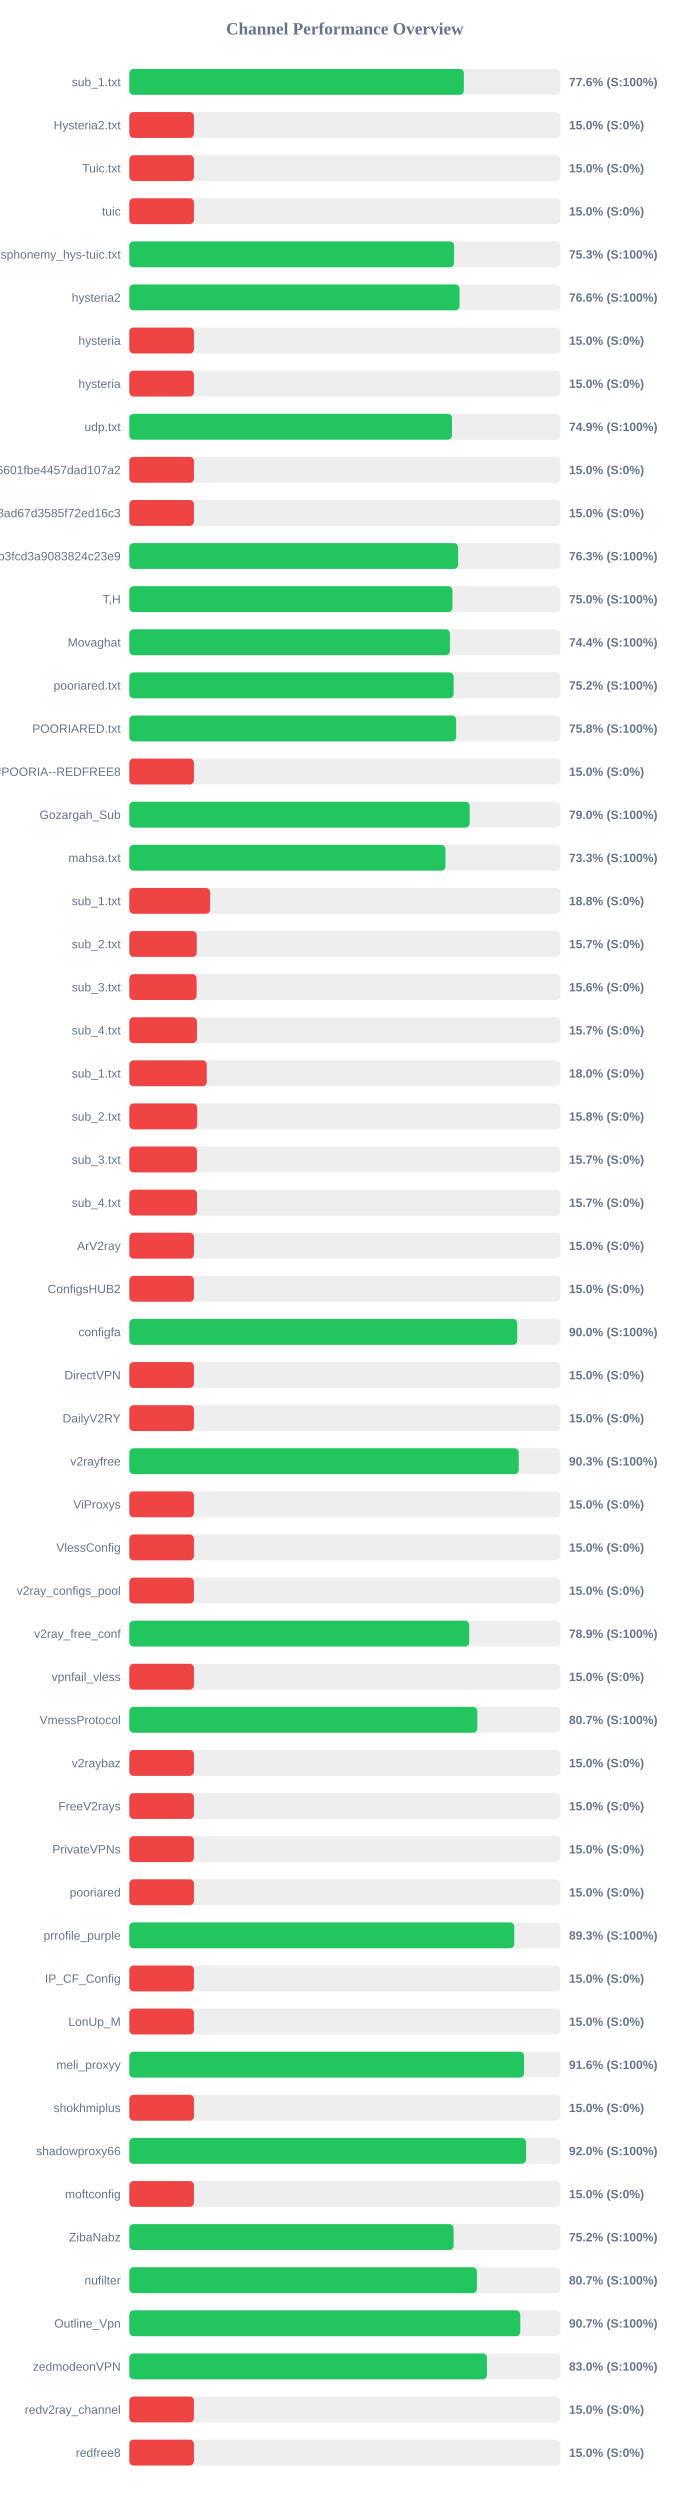
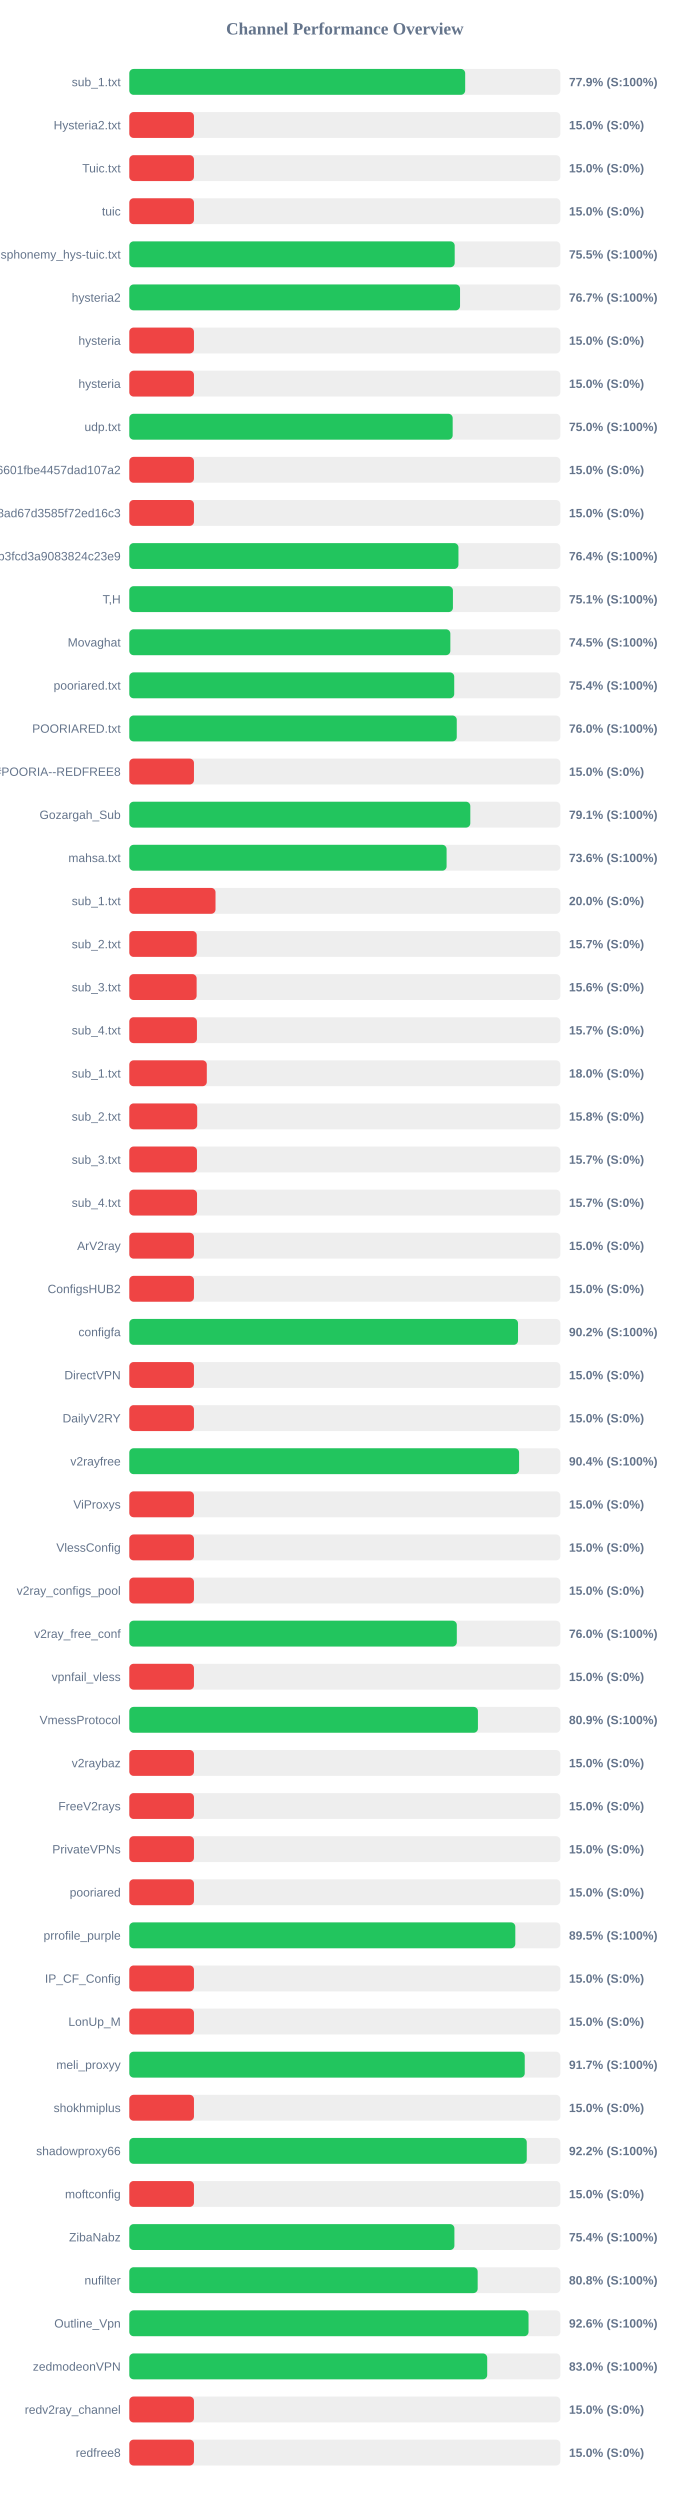
<svg xmlns="http://www.w3.org/2000/svg" width="800" height="2900" version="1.1">
  <style>
        .row { font: 14px Arial; fill: #64748b; }
        .score { font: bold 14px Arial; fill: #64748b; }
    </style>
  <text x="400" y="40" text-anchor="middle" font-size="20px" font-weight="bold" fill="#64748b">Channel Performance Overview</text>
  <rect x="150" y="80" width="500" height="30" fill="#eee" rx="5" />
-   <rect x="150" y="80" width="388.05" height="30" fill="#22c55e" rx="5" />
+   <rect x="150" y="80" width="389.6" height="30" fill="#22c55e" rx="5" />
  <text x="140" y="100" text-anchor="end" class="row">sub_1.txt</text>
-   <text x="660" y="100" text-anchor="start" class="score">77.6% (S:100%)</text>
+   <text x="660" y="100" text-anchor="start" class="score">77.9% (S:100%)</text>
  <rect x="150" y="130" width="500" height="30" fill="#eee" rx="5" />
  <rect x="150" y="130" width="75.0" height="30" fill="#ef4444" rx="5" />
  <text x="140" y="150" text-anchor="end" class="row">Hysteria2.txt</text>
  <text x="660" y="150" text-anchor="start" class="score">15.0% (S:0%)</text>
  <rect x="150" y="180" width="500" height="30" fill="#eee" rx="5" />
  <rect x="150" y="180" width="75.0" height="30" fill="#ef4444" rx="5" />
  <text x="140" y="200" text-anchor="end" class="row">Tuic.txt</text>
  <text x="660" y="200" text-anchor="start" class="score">15.0% (S:0%)</text>
  <rect x="150" y="230" width="500" height="30" fill="#eee" rx="5" />
  <rect x="150" y="230" width="75.0" height="30" fill="#ef4444" rx="5" />
  <text x="140" y="250" text-anchor="end" class="row">tuic</text>
  <text x="660" y="250" text-anchor="start" class="score">15.0% (S:0%)</text>
  <rect x="150" y="280" width="500" height="30" fill="#eee" rx="5" />
-   <rect x="150" y="280" width="376.75" height="30" fill="#22c55e" rx="5" />
+   <rect x="150" y="280" width="377.45" height="30" fill="#22c55e" rx="5" />
  <text x="140" y="300" text-anchor="end" class="row">ndsphonemy_hys-tuic.txt</text>
-   <text x="660" y="300" text-anchor="start" class="score">75.3% (S:100%)</text>
+   <text x="660" y="300" text-anchor="start" class="score">75.5% (S:100%)</text>
  <rect x="150" y="330" width="500" height="30" fill="#eee" rx="5" />
-   <rect x="150" y="330" width="383.1" height="30" fill="#22c55e" rx="5" />
+   <rect x="150" y="330" width="383.65" height="30" fill="#22c55e" rx="5" />
  <text x="140" y="350" text-anchor="end" class="row">hysteria2</text>
-   <text x="660" y="350" text-anchor="start" class="score">76.6% (S:100%)</text>
+   <text x="660" y="350" text-anchor="start" class="score">76.7% (S:100%)</text>
  <rect x="150" y="380" width="500" height="30" fill="#eee" rx="5" />
  <rect x="150" y="380" width="75.0" height="30" fill="#ef4444" rx="5" />
  <text x="140" y="400" text-anchor="end" class="row">hysteria</text>
  <text x="660" y="400" text-anchor="start" class="score">15.0% (S:0%)</text>
  <rect x="150" y="430" width="500" height="30" fill="#eee" rx="5" />
  <rect x="150" y="430" width="75.0" height="30" fill="#ef4444" rx="5" />
  <text x="140" y="450" text-anchor="end" class="row">hysteria</text>
  <text x="660" y="450" text-anchor="start" class="score">15.0% (S:0%)</text>
  <rect x="150" y="480" width="500" height="30" fill="#eee" rx="5" />
-   <rect x="150" y="480" width="374.3" height="30" fill="#22c55e" rx="5" />
+   <rect x="150" y="480" width="375.1" height="30" fill="#22c55e" rx="5" />
  <text x="140" y="500" text-anchor="end" class="row">udp.txt</text>
-   <text x="660" y="500" text-anchor="start" class="score">74.9% (S:100%)</text>
+   <text x="660" y="500" text-anchor="start" class="score">75.0% (S:100%)</text>
  <rect x="150" y="530" width="500" height="30" fill="#eee" rx="5" />
  <rect x="150" y="530" width="75.0" height="30" fill="#ef4444" rx="5" />
  <text x="140" y="550" text-anchor="end" class="row">6ca22ad3b96aa6601fbe4457dad107a2</text>
  <text x="660" y="550" text-anchor="start" class="score">15.0% (S:0%)</text>
  <rect x="150" y="580" width="500" height="30" fill="#eee" rx="5" />
  <rect x="150" y="580" width="75.0" height="30" fill="#ef4444" rx="5" />
  <text x="140" y="600" text-anchor="end" class="row">d2ddf60933dd08ad67d3585f72ed16c3</text>
  <text x="660" y="600" text-anchor="start" class="score">15.0% (S:0%)</text>
  <rect x="150" y="630" width="500" height="30" fill="#eee" rx="5" />
-   <rect x="150" y="630" width="381.4" height="30" fill="#22c55e" rx="5" />
+   <rect x="150" y="630" width="381.8" height="30" fill="#22c55e" rx="5" />
  <text x="140" y="650" text-anchor="end" class="row">subscribe?token=8bc38a0c131e9b3fcd3a9083824c23e9</text>
-   <text x="660" y="650" text-anchor="start" class="score">76.3% (S:100%)</text>
+   <text x="660" y="650" text-anchor="start" class="score">76.4% (S:100%)</text>
  <rect x="150" y="680" width="500" height="30" fill="#eee" rx="5" />
-   <rect x="150" y="680" width="374.85" height="30" fill="#22c55e" rx="5" />
+   <rect x="150" y="680" width="375.4" height="30" fill="#22c55e" rx="5" />
  <text x="140" y="700" text-anchor="end" class="row">T,H</text>
-   <text x="660" y="700" text-anchor="start" class="score">75.0% (S:100%)</text>
+   <text x="660" y="700" text-anchor="start" class="score">75.1% (S:100%)</text>
  <rect x="150" y="730" width="500" height="30" fill="#eee" rx="5" />
-   <rect x="150" y="730" width="371.9" height="30" fill="#22c55e" rx="5" />
+   <rect x="150" y="730" width="372.4" height="30" fill="#22c55e" rx="5" />
  <text x="140" y="750" text-anchor="end" class="row">Movaghat</text>
-   <text x="660" y="750" text-anchor="start" class="score">74.4% (S:100%)</text>
+   <text x="660" y="750" text-anchor="start" class="score">74.5% (S:100%)</text>
  <rect x="150" y="780" width="500" height="30" fill="#eee" rx="5" />
-   <rect x="150" y="780" width="376.2" height="30" fill="#22c55e" rx="5" />
+   <rect x="150" y="780" width="376.9" height="30" fill="#22c55e" rx="5" />
  <text x="140" y="800" text-anchor="end" class="row">pooriared.txt</text>
-   <text x="660" y="800" text-anchor="start" class="score">75.2% (S:100%)</text>
+   <text x="660" y="800" text-anchor="start" class="score">75.4% (S:100%)</text>
  <rect x="150" y="830" width="500" height="30" fill="#eee" rx="5" />
-   <rect x="150" y="830" width="379.15" height="30" fill="#22c55e" rx="5" />
+   <rect x="150" y="830" width="379.85" height="30" fill="#22c55e" rx="5" />
  <text x="140" y="850" text-anchor="end" class="row">POORIARED.txt</text>
-   <text x="660" y="850" text-anchor="start" class="score">75.8% (S:100%)</text>
+   <text x="660" y="850" text-anchor="start" class="score">76.0% (S:100%)</text>
  <rect x="150" y="880" width="500" height="30" fill="#eee" rx="5" />
  <rect x="150" y="880" width="75.0" height="30" fill="#ef4444" rx="5" />
  <text x="140" y="900" text-anchor="end" class="row">POORIA--REDFREE8.txt#POORIA--REDFREE8</text>
  <text x="660" y="900" text-anchor="start" class="score">15.0% (S:0%)</text>
  <rect x="150" y="930" width="500" height="30" fill="#eee" rx="5" />
-   <rect x="150" y="930" width="394.85" height="30" fill="#22c55e" rx="5" />
+   <rect x="150" y="930" width="395.55" height="30" fill="#22c55e" rx="5" />
  <text x="140" y="950" text-anchor="end" class="row">Gozargah_Sub</text>
-   <text x="660" y="950" text-anchor="start" class="score">79.0% (S:100%)</text>
+   <text x="660" y="950" text-anchor="start" class="score">79.1% (S:100%)</text>
  <rect x="150" y="980" width="500" height="30" fill="#eee" rx="5" />
-   <rect x="150" y="980" width="366.75" height="30" fill="#22c55e" rx="5" />
+   <rect x="150" y="980" width="368.05" height="30" fill="#22c55e" rx="5" />
  <text x="140" y="1000" text-anchor="end" class="row">mahsa.txt</text>
-   <text x="660" y="1000" text-anchor="start" class="score">73.3% (S:100%)</text>
+   <text x="660" y="1000" text-anchor="start" class="score">73.6% (S:100%)</text>
  <rect x="150" y="1030" width="500" height="30" fill="#eee" rx="5" />
-   <rect x="150" y="1030" width="93.75" height="30" fill="#ef4444" rx="5" />
+   <rect x="150" y="1030" width="100.0" height="30" fill="#ef4444" rx="5" />
  <text x="140" y="1050" text-anchor="end" class="row">sub_1.txt</text>
-   <text x="660" y="1050" text-anchor="start" class="score">18.8% (S:0%)</text>
+   <text x="660" y="1050" text-anchor="start" class="score">20.0% (S:0%)</text>
  <rect x="150" y="1080" width="500" height="30" fill="#eee" rx="5" />
  <rect x="150" y="1080" width="78.25" height="30" fill="#ef4444" rx="5" />
  <text x="140" y="1100" text-anchor="end" class="row">sub_2.txt</text>
  <text x="660" y="1100" text-anchor="start" class="score">15.7% (S:0%)</text>
  <rect x="150" y="1130" width="500" height="30" fill="#eee" rx="5" />
  <rect x="150" y="1130" width="78.1" height="30" fill="#ef4444" rx="5" />
  <text x="140" y="1150" text-anchor="end" class="row">sub_3.txt</text>
  <text x="660" y="1150" text-anchor="start" class="score">15.6% (S:0%)</text>
  <rect x="150" y="1180" width="500" height="30" fill="#eee" rx="5" />
  <rect x="150" y="1180" width="78.45" height="30" fill="#ef4444" rx="5" />
  <text x="140" y="1200" text-anchor="end" class="row">sub_4.txt</text>
  <text x="660" y="1200" text-anchor="start" class="score">15.7% (S:0%)</text>
  <rect x="150" y="1230" width="500" height="30" fill="#eee" rx="5" />
  <rect x="150" y="1230" width="89.9" height="30" fill="#ef4444" rx="5" />
  <text x="140" y="1250" text-anchor="end" class="row">sub_1.txt</text>
  <text x="660" y="1250" text-anchor="start" class="score">18.0% (S:0%)</text>
  <rect x="150" y="1280" width="500" height="30" fill="#eee" rx="5" />
  <rect x="150" y="1280" width="78.75" height="30" fill="#ef4444" rx="5" />
  <text x="140" y="1300" text-anchor="end" class="row">sub_2.txt</text>
  <text x="660" y="1300" text-anchor="start" class="score">15.8% (S:0%)</text>
  <rect x="150" y="1330" width="500" height="30" fill="#eee" rx="5" />
  <rect x="150" y="1330" width="78.5" height="30" fill="#ef4444" rx="5" />
  <text x="140" y="1350" text-anchor="end" class="row">sub_3.txt</text>
  <text x="660" y="1350" text-anchor="start" class="score">15.7% (S:0%)</text>
  <rect x="150" y="1380" width="500" height="30" fill="#eee" rx="5" />
  <rect x="150" y="1380" width="78.55" height="30" fill="#ef4444" rx="5" />
  <text x="140" y="1400" text-anchor="end" class="row">sub_4.txt</text>
  <text x="660" y="1400" text-anchor="start" class="score">15.7% (S:0%)</text>
  <rect x="150" y="1430" width="500" height="30" fill="#eee" rx="5" />
  <rect x="150" y="1430" width="75.0" height="30" fill="#ef4444" rx="5" />
  <text x="140" y="1450" text-anchor="end" class="row">ArV2ray</text>
  <text x="660" y="1450" text-anchor="start" class="score">15.0% (S:0%)</text>
  <rect x="150" y="1480" width="500" height="30" fill="#eee" rx="5" />
  <rect x="150" y="1480" width="75.0" height="30" fill="#ef4444" rx="5" />
  <text x="140" y="1500" text-anchor="end" class="row">ConfigsHUB2</text>
  <text x="660" y="1500" text-anchor="start" class="score">15.0% (S:0%)</text>
  <rect x="150" y="1530" width="500" height="30" fill="#eee" rx="5" />
-   <rect x="150" y="1530" width="450.0" height="30" fill="#22c55e" rx="5" />
+   <rect x="150" y="1530" width="450.9" height="30" fill="#22c55e" rx="5" />
  <text x="140" y="1550" text-anchor="end" class="row">configfa</text>
-   <text x="660" y="1550" text-anchor="start" class="score">90.0% (S:100%)</text>
+   <text x="660" y="1550" text-anchor="start" class="score">90.2% (S:100%)</text>
  <rect x="150" y="1580" width="500" height="30" fill="#eee" rx="5" />
  <rect x="150" y="1580" width="75.0" height="30" fill="#ef4444" rx="5" />
  <text x="140" y="1600" text-anchor="end" class="row">DirectVPN</text>
  <text x="660" y="1600" text-anchor="start" class="score">15.0% (S:0%)</text>
  <rect x="150" y="1630" width="500" height="30" fill="#eee" rx="5" />
  <rect x="150" y="1630" width="75.0" height="30" fill="#ef4444" rx="5" />
  <text x="140" y="1650" text-anchor="end" class="row">DailyV2RY</text>
  <text x="660" y="1650" text-anchor="start" class="score">15.0% (S:0%)</text>
  <rect x="150" y="1680" width="500" height="30" fill="#eee" rx="5" />
-   <rect x="150" y="1680" width="451.75" height="30" fill="#22c55e" rx="5" />
+   <rect x="150" y="1680" width="452.15" height="30" fill="#22c55e" rx="5" />
  <text x="140" y="1700" text-anchor="end" class="row">v2rayfree</text>
-   <text x="660" y="1700" text-anchor="start" class="score">90.3% (S:100%)</text>
+   <text x="660" y="1700" text-anchor="start" class="score">90.4% (S:100%)</text>
  <rect x="150" y="1730" width="500" height="30" fill="#eee" rx="5" />
  <rect x="150" y="1730" width="75.0" height="30" fill="#ef4444" rx="5" />
  <text x="140" y="1750" text-anchor="end" class="row">ViProxys</text>
  <text x="660" y="1750" text-anchor="start" class="score">15.0% (S:0%)</text>
  <rect x="150" y="1780" width="500" height="30" fill="#eee" rx="5" />
  <rect x="150" y="1780" width="75.0" height="30" fill="#ef4444" rx="5" />
  <text x="140" y="1800" text-anchor="end" class="row">VlessConfig</text>
  <text x="660" y="1800" text-anchor="start" class="score">15.0% (S:0%)</text>
  <rect x="150" y="1830" width="500" height="30" fill="#eee" rx="5" />
  <rect x="150" y="1830" width="75.0" height="30" fill="#ef4444" rx="5" />
  <text x="140" y="1850" text-anchor="end" class="row">v2ray_configs_pool</text>
  <text x="660" y="1850" text-anchor="start" class="score">15.0% (S:0%)</text>
  <rect x="150" y="1880" width="500" height="30" fill="#eee" rx="5" />
-   <rect x="150" y="1880" width="394.35" height="30" fill="#22c55e" rx="5" />
+   <rect x="150" y="1880" width="379.9" height="30" fill="#22c55e" rx="5" />
  <text x="140" y="1900" text-anchor="end" class="row">v2ray_free_conf</text>
-   <text x="660" y="1900" text-anchor="start" class="score">78.9% (S:100%)</text>
+   <text x="660" y="1900" text-anchor="start" class="score">76.0% (S:100%)</text>
  <rect x="150" y="1930" width="500" height="30" fill="#eee" rx="5" />
  <rect x="150" y="1930" width="75.0" height="30" fill="#ef4444" rx="5" />
  <text x="140" y="1950" text-anchor="end" class="row">vpnfail_vless</text>
  <text x="660" y="1950" text-anchor="start" class="score">15.0% (S:0%)</text>
  <rect x="150" y="1980" width="500" height="30" fill="#eee" rx="5" />
-   <rect x="150" y="1980" width="403.7" height="30" fill="#22c55e" rx="5" />
+   <rect x="150" y="1980" width="404.4" height="30" fill="#22c55e" rx="5" />
  <text x="140" y="2000" text-anchor="end" class="row">VmessProtocol</text>
-   <text x="660" y="2000" text-anchor="start" class="score">80.7% (S:100%)</text>
+   <text x="660" y="2000" text-anchor="start" class="score">80.9% (S:100%)</text>
  <rect x="150" y="2030" width="500" height="30" fill="#eee" rx="5" />
  <rect x="150" y="2030" width="75.0" height="30" fill="#ef4444" rx="5" />
  <text x="140" y="2050" text-anchor="end" class="row">v2raybaz</text>
  <text x="660" y="2050" text-anchor="start" class="score">15.0% (S:0%)</text>
  <rect x="150" y="2080" width="500" height="30" fill="#eee" rx="5" />
  <rect x="150" y="2080" width="75.0" height="30" fill="#ef4444" rx="5" />
  <text x="140" y="2100" text-anchor="end" class="row">FreeV2rays</text>
  <text x="660" y="2100" text-anchor="start" class="score">15.0% (S:0%)</text>
  <rect x="150" y="2130" width="500" height="30" fill="#eee" rx="5" />
  <rect x="150" y="2130" width="75.0" height="30" fill="#ef4444" rx="5" />
  <text x="140" y="2150" text-anchor="end" class="row">PrivateVPNs</text>
  <text x="660" y="2150" text-anchor="start" class="score">15.0% (S:0%)</text>
  <rect x="150" y="2180" width="500" height="30" fill="#eee" rx="5" />
  <rect x="150" y="2180" width="75.0" height="30" fill="#ef4444" rx="5" />
  <text x="140" y="2200" text-anchor="end" class="row">pooriared</text>
  <text x="660" y="2200" text-anchor="start" class="score">15.0% (S:0%)</text>
  <rect x="150" y="2230" width="500" height="30" fill="#eee" rx="5" />
-   <rect x="150" y="2230" width="446.55" height="30" fill="#22c55e" rx="5" />
+   <rect x="150" y="2230" width="447.75" height="30" fill="#22c55e" rx="5" />
  <text x="140" y="2250" text-anchor="end" class="row">prrofile_purple</text>
-   <text x="660" y="2250" text-anchor="start" class="score">89.3% (S:100%)</text>
+   <text x="660" y="2250" text-anchor="start" class="score">89.5% (S:100%)</text>
  <rect x="150" y="2280" width="500" height="30" fill="#eee" rx="5" />
  <rect x="150" y="2280" width="75.0" height="30" fill="#ef4444" rx="5" />
  <text x="140" y="2300" text-anchor="end" class="row">IP_CF_Config</text>
  <text x="660" y="2300" text-anchor="start" class="score">15.0% (S:0%)</text>
  <rect x="150" y="2330" width="500" height="30" fill="#eee" rx="5" />
  <rect x="150" y="2330" width="75.0" height="30" fill="#ef4444" rx="5" />
  <text x="140" y="2350" text-anchor="end" class="row">LonUp_M</text>
  <text x="660" y="2350" text-anchor="start" class="score">15.0% (S:0%)</text>
  <rect x="150" y="2380" width="500" height="30" fill="#eee" rx="5" />
-   <rect x="150" y="2380" width="457.9" height="30" fill="#22c55e" rx="5" />
+   <rect x="150" y="2380" width="458.7" height="30" fill="#22c55e" rx="5" />
  <text x="140" y="2400" text-anchor="end" class="row">meli_proxyy</text>
-   <text x="660" y="2400" text-anchor="start" class="score">91.6% (S:100%)</text>
+   <text x="660" y="2400" text-anchor="start" class="score">91.7% (S:100%)</text>
  <rect x="150" y="2430" width="500" height="30" fill="#eee" rx="5" />
  <rect x="150" y="2430" width="75.0" height="30" fill="#ef4444" rx="5" />
  <text x="140" y="2450" text-anchor="end" class="row">shokhmiplus</text>
  <text x="660" y="2450" text-anchor="start" class="score">15.0% (S:0%)</text>
  <rect x="150" y="2480" width="500" height="30" fill="#eee" rx="5" />
-   <rect x="150" y="2480" width="460.15" height="30" fill="#22c55e" rx="5" />
+   <rect x="150" y="2480" width="461.05" height="30" fill="#22c55e" rx="5" />
  <text x="140" y="2500" text-anchor="end" class="row">shadowproxy66</text>
-   <text x="660" y="2500" text-anchor="start" class="score">92.0% (S:100%)</text>
+   <text x="660" y="2500" text-anchor="start" class="score">92.2% (S:100%)</text>
  <rect x="150" y="2530" width="500" height="30" fill="#eee" rx="5" />
  <rect x="150" y="2530" width="75.0" height="30" fill="#ef4444" rx="5" />
  <text x="140" y="2550" text-anchor="end" class="row">moftconfig</text>
  <text x="660" y="2550" text-anchor="start" class="score">15.0% (S:0%)</text>
  <rect x="150" y="2580" width="500" height="30" fill="#eee" rx="5" />
-   <rect x="150" y="2580" width="376.2" height="30" fill="#22c55e" rx="5" />
+   <rect x="150" y="2580" width="377.1" height="30" fill="#22c55e" rx="5" />
  <text x="140" y="2600" text-anchor="end" class="row">ZibaNabz</text>
-   <text x="660" y="2600" text-anchor="start" class="score">75.2% (S:100%)</text>
+   <text x="660" y="2600" text-anchor="start" class="score">75.4% (S:100%)</text>
  <rect x="150" y="2630" width="500" height="30" fill="#eee" rx="5" />
-   <rect x="150" y="2630" width="403.25" height="30" fill="#22c55e" rx="5" />
+   <rect x="150" y="2630" width="404.1" height="30" fill="#22c55e" rx="5" />
  <text x="140" y="2650" text-anchor="end" class="row">nufilter</text>
-   <text x="660" y="2650" text-anchor="start" class="score">80.7% (S:100%)</text>
+   <text x="660" y="2650" text-anchor="start" class="score">80.8% (S:100%)</text>
  <rect x="150" y="2680" width="500" height="30" fill="#eee" rx="5" />
-   <rect x="150" y="2680" width="453.5" height="30" fill="#22c55e" rx="5" />
+   <rect x="150" y="2680" width="463.1" height="30" fill="#22c55e" rx="5" />
  <text x="140" y="2700" text-anchor="end" class="row">Outline_Vpn</text>
-   <text x="660" y="2700" text-anchor="start" class="score">90.7% (S:100%)</text>
+   <text x="660" y="2700" text-anchor="start" class="score">92.6% (S:100%)</text>
  <rect x="150" y="2730" width="500" height="30" fill="#eee" rx="5" />
-   <rect x="150" y="2730" width="414.85" height="30" fill="#22c55e" rx="5" />
+   <rect x="150" y="2730" width="415.15" height="30" fill="#22c55e" rx="5" />
  <text x="140" y="2750" text-anchor="end" class="row">zedmodeonVPN</text>
  <text x="660" y="2750" text-anchor="start" class="score">83.0% (S:100%)</text>
  <rect x="150" y="2780" width="500" height="30" fill="#eee" rx="5" />
  <rect x="150" y="2780" width="75.0" height="30" fill="#ef4444" rx="5" />
  <text x="140" y="2800" text-anchor="end" class="row">redv2ray_channel</text>
  <text x="660" y="2800" text-anchor="start" class="score">15.0% (S:0%)</text>
  <rect x="150" y="2830" width="500" height="30" fill="#eee" rx="5" />
  <rect x="150" y="2830" width="75.0" height="30" fill="#ef4444" rx="5" />
  <text x="140" y="2850" text-anchor="end" class="row">redfree8</text>
  <text x="660" y="2850" text-anchor="start" class="score">15.0% (S:0%)</text>
</svg>
